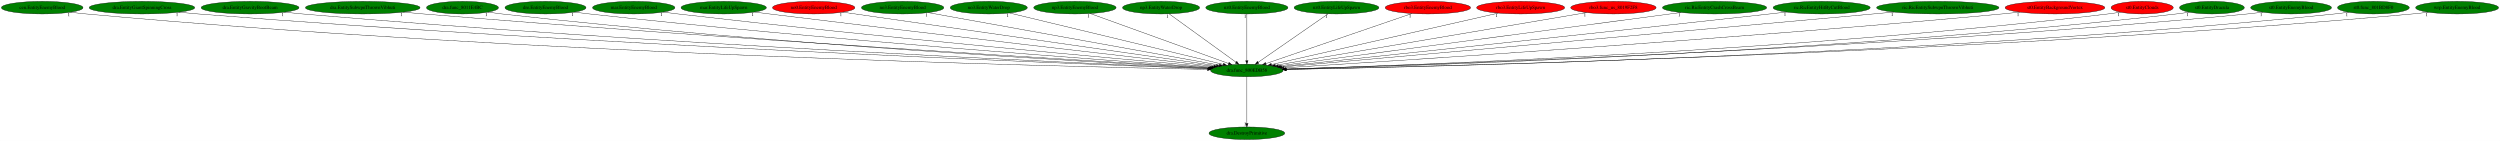
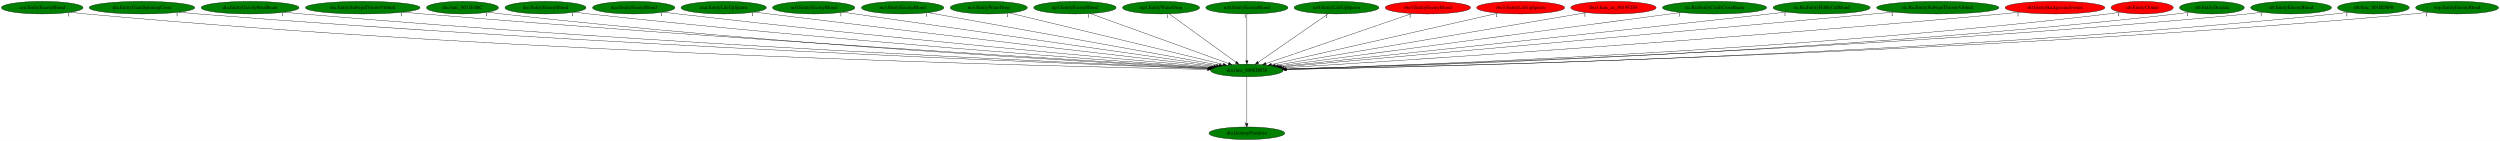
<svg xmlns="http://www.w3.org/2000/svg" xmlns:xlink="http://www.w3.org/1999/xlink" width="7168pt" height="404pt" viewBox="0.00 0.00 7167.93 404.00">
  <g id="graph0" class="graph" transform="scale(1 1) rotate(0) translate(4 400)">
    <polygon fill="white" stroke="transparent" points="-4,4 -4,-400 7163.93,-400 7163.93,4 -4,4" />
    <g id="node1" class="node">
      <ellipse fill="green" stroke="black" cx="3570.99" cy="-198" rx="103.98" ry="18" />
      <text text-anchor="middle" x="3570.99" y="-194.3" font-family="Times,serif" font-size="14.00">dra.func_800EDB58</text>
    </g>
    <g id="node2" class="node">
      <g id="a_node2">
        <a xlink:href="dra.DestroyPrimitive.svg" xlink:title="dra.DestroyPrimitive">
          <ellipse fill="green" stroke="black" cx="3570.99" cy="-18" rx="108.58" ry="18" />
          <text text-anchor="middle" x="3570.99" y="-14.3" font-family="Times,serif" font-size="14.00">dra.DestroyPrimitive</text>
        </a>
      </g>
    </g>
    <g id="edge1" class="edge">
      <path fill="none" stroke="black" d="M3570.99,-179.93C3570.99,-148.97 3570.99,-83.3 3570.99,-46.13" />
      <polygon fill="black" stroke="black" points="3574.49,-46.02 3570.99,-36.02 3567.49,-46.02 3574.49,-46.02" />
      <text text-anchor="middle" x="3565.99" y="-39.82" font-family="Times,serif" font-size="14.00">1</text>
    </g>
    <g id="node3" class="node">
      <g id="a_node3">
        <a xlink:href="cen.EntityEnemyBlood.svg" xlink:title="cen.EntityEnemyBlood">
          <ellipse fill="green" stroke="black" cx="116.99" cy="-378" rx="116.98" ry="18" />
          <text text-anchor="middle" x="116.99" y="-374.3" font-family="Times,serif" font-size="14.00">cen.EntityEnemyBlood</text>
        </a>
      </g>
    </g>
    <g id="edge2" class="edge">
      <path fill="none" stroke="black" d="M198.21,-365C213.08,-363.1 228.48,-361.33 242.99,-360 1500.8,-244.94 3034.07,-209.03 3457.84,-200.96" />
      <polygon fill="black" stroke="black" points="3458.01,-204.45 3467.94,-200.77 3457.88,-197.46 3458.01,-204.45" />
      <text text-anchor="middle" x="193.21" y="-353.8" font-family="Times,serif" font-size="14.00">1</text>
    </g>
    <g id="node4" class="node">
      <g id="a_node4">
        <a xlink:href="dra.EntityGiantSpinningCross.svg" xlink:title="dra.EntityGiantSpinningCross">
          <ellipse fill="green" stroke="black" cx="402.99" cy="-378" rx="151.37" ry="18" />
          <text text-anchor="middle" x="402.99" y="-374.3" font-family="Times,serif" font-size="14.00">dra.EntityGiantSpinningCross</text>
        </a>
      </g>
    </g>
    <g id="edge3" class="edge">
      <path fill="none" stroke="black" d="M508.57,-365.06C527.03,-363.2 546.06,-361.43 563.99,-360 1693.34,-270.2 3065.4,-217.07 3460.01,-202.87" />
      <polygon fill="black" stroke="black" points="3460.41,-206.36 3470.28,-202.5 3460.16,-199.36 3460.41,-206.36" />
      <text text-anchor="middle" x="503.57" y="-353.86" font-family="Times,serif" font-size="14.00">1</text>
    </g>
    <g id="node5" class="node">
      <g id="a_node5">
        <a xlink:href="dra.EntityGravityBootBeam.svg" xlink:title="dra.EntityGravityBootBeam">
          <ellipse fill="green" stroke="black" cx="712.99" cy="-378" rx="140.28" ry="18" />
          <text text-anchor="middle" x="712.99" y="-374.3" font-family="Times,serif" font-size="14.00">dra.EntityGravityBootBeam</text>
        </a>
      </g>
    </g>
    <g id="edge4" class="edge">
      <path fill="none" stroke="black" d="M811.35,-365.09C828.55,-363.23 846.28,-361.44 862.99,-360 1870.31,-273.04 3092.51,-218.71 3460.83,-203.43" />
      <polygon fill="black" stroke="black" points="3461.11,-206.92 3470.95,-203.01 3460.82,-199.93 3461.11,-206.92" />
      <text text-anchor="middle" x="806.35" y="-353.89" font-family="Times,serif" font-size="14.00">1</text>
    </g>
    <g id="node6" class="node">
      <g id="a_node6">
        <a xlink:href="dra.EntitySubwpnThrownVibhuti.svg" xlink:title="dra.EntitySubwpnThrownVibhuti">
          <ellipse fill="green" stroke="black" cx="1035.99" cy="-378" rx="164.37" ry="18" />
          <text text-anchor="middle" x="1035.99" y="-374.3" font-family="Times,serif" font-size="14.00">dra.EntitySubwpnThrownVibhuti</text>
        </a>
      </g>
    </g>
    <g id="edge5" class="edge">
      <path fill="none" stroke="black" d="M1152.01,-365.19C1171.36,-363.35 1191.24,-361.56 1209.99,-360 2078.98,-287.94 3129.89,-224.7 3463.78,-205.19" />
      <polygon fill="black" stroke="black" points="3464.15,-208.67 3473.93,-204.6 3463.74,-201.68 3464.15,-208.67" />
      <text text-anchor="middle" x="1147.01" y="-353.99" font-family="Times,serif" font-size="14.00">1</text>
    </g>
    <g id="node7" class="node">
      <g id="a_node7">
        <a xlink:href="dra.func_8011E4BC.svg" xlink:title="dra.func_8011E4BC">
          <ellipse fill="green" stroke="black" cx="1321.99" cy="-378" rx="103.18" ry="18" />
          <text text-anchor="middle" x="1321.99" y="-374.3" font-family="Times,serif" font-size="14.00">dra.func_8011E4BC</text>
        </a>
      </g>
    </g>
    <g id="edge6" class="edge">
      <path fill="none" stroke="black" d="M1395.13,-365.19C1408.37,-363.28 1422.08,-361.46 1434.99,-360 2209.78,-272.64 3148.18,-220.38 3462.52,-204.33" />
      <polygon fill="black" stroke="black" points="3462.73,-207.82 3472.54,-203.82 3462.38,-200.83 3462.73,-207.82" />
      <text text-anchor="middle" x="1390.13" y="-353.99" font-family="Times,serif" font-size="14.00">1</text>
    </g>
    <g id="node8" class="node">
      <g id="a_node8">
        <a xlink:href="dre.EntityEnemyBlood.svg" xlink:title="dre.EntityEnemyBlood">
          <ellipse fill="green" stroke="black" cx="1559.99" cy="-378" rx="116.18" ry="18" />
          <text text-anchor="middle" x="1559.99" y="-374.3" font-family="Times,serif" font-size="14.00">dre.EntityEnemyBlood</text>
        </a>
      </g>
    </g>
    <g id="edge7" class="edge">
      <path fill="none" stroke="black" d="M1642.61,-365.27C1657.05,-363.38 1671.95,-361.55 1685.99,-360 2362.82,-285.48 3179.62,-226.07 3465.83,-206.17" />
      <polygon fill="black" stroke="black" points="3466.46,-209.63 3476.19,-205.45 3465.97,-202.65 3466.46,-209.63" />
      <text text-anchor="middle" x="1637.61" y="-354.07" font-family="Times,serif" font-size="14.00">1</text>
    </g>
    <g id="node9" class="node">
      <g id="a_node9">
        <a xlink:href="mar.EntityEnemyBlood.svg" xlink:title="mar.EntityEnemyBlood">
          <ellipse fill="green" stroke="black" cx="1812.99" cy="-378" rx="118.08" ry="18" />
          <text text-anchor="middle" x="1812.99" y="-374.3" font-family="Times,serif" font-size="14.00">mar.EntityEnemyBlood</text>
        </a>
      </g>
    </g>
    <g id="edge8" class="edge">
      <path fill="none" stroke="black" d="M1897.31,-365.3C1911.54,-363.44 1926.18,-361.61 1939.99,-360 2518.37,-292.76 3214.28,-230.14 3470.23,-207.72" />
      <polygon fill="black" stroke="black" points="3470.59,-211.2 3480.25,-206.84 3469.98,-204.23 3470.59,-211.2" />
      <text text-anchor="middle" x="1892.31" y="-354.1" font-family="Times,serif" font-size="14.00">1</text>
    </g>
    <g id="node10" class="node">
      <g id="a_node10">
        <a xlink:href="mar.EntityLifeUpSpawn.svg" xlink:title="mar.EntityLifeUpSpawn">
          <ellipse fill="green" stroke="black" cx="2070.99" cy="-378" rx="122.38" ry="18" />
          <text text-anchor="middle" x="2070.99" y="-374.3" font-family="Times,serif" font-size="14.00">mar.EntityLifeUpSpawn</text>
        </a>
      </g>
    </g>
    <g id="edge9" class="edge">
      <path fill="none" stroke="black" d="M2159.05,-365.42C2173.4,-363.58 2188.11,-361.72 2201.99,-360 2680.62,-300.8 3254.06,-235.03 3476.43,-209.73" />
      <polygon fill="black" stroke="black" points="3476.89,-213.2 3486.43,-208.59 3476.1,-206.24 3476.89,-213.2" />
      <text text-anchor="middle" x="2154.05" y="-354.22" font-family="Times,serif" font-size="14.00">1</text>
    </g>
    <g id="node11" class="node">
      <g id="a_node11">
        <a xlink:href="no0.EntityEnemyBlood.svg" xlink:title="no0.EntityEnemyBlood">
-           <ellipse fill="red" stroke="black" cx="2328.99" cy="-378" rx="118.08" ry="18" />
+           <ellipse fill="green" stroke="black" cx="2328.99" cy="-378" rx="118.08" ry="18" />
          <text text-anchor="middle" x="2328.99" y="-374.3" font-family="Times,serif" font-size="14.00">no0.EntityEnemyBlood</text>
        </a>
      </g>
    </g>
    <g id="edge10" class="edge">
      <path fill="none" stroke="black" d="M2411.93,-365.11C2636.31,-332.96 3253.85,-244.45 3483.48,-211.54" />
      <polygon fill="black" stroke="black" points="3484.06,-214.99 3493.46,-210.11 3483.07,-208.06 3484.06,-214.99" />
      <text text-anchor="middle" x="2406.93" y="-353.91" font-family="Times,serif" font-size="14.00">1</text>
    </g>
    <g id="node12" class="node">
      <g id="a_node12">
        <a xlink:href="no3.EntityEnemyBlood.svg" xlink:title="no3.EntityEnemyBlood">
          <ellipse fill="green" stroke="black" cx="2583.99" cy="-378" rx="118.08" ry="18" />
          <text text-anchor="middle" x="2583.99" y="-374.3" font-family="Times,serif" font-size="14.00">no3.EntityEnemyBlood</text>
        </a>
      </g>
    </g>
    <g id="edge11" class="edge">
      <path fill="none" stroke="black" d="M2657.37,-363.77C2838.33,-331.13 3304.76,-247.01 3491.73,-213.29" />
      <polygon fill="black" stroke="black" points="3492.55,-216.7 3501.77,-211.48 3491.3,-209.81 3492.55,-216.7" />
      <text text-anchor="middle" x="2652.37" y="-352.57" font-family="Times,serif" font-size="14.00">1</text>
    </g>
    <g id="node13" class="node">
      <g id="a_node13">
        <a xlink:href="no3.EntityWaterDrop.svg" xlink:title="no3.EntityWaterDrop">
          <ellipse fill="green" stroke="black" cx="2830.99" cy="-378" rx="110.48" ry="18" />
          <text text-anchor="middle" x="2830.99" y="-374.3" font-family="Times,serif" font-size="14.00">no3.EntityWaterDrop</text>
        </a>
      </g>
    </g>
    <g id="edge12" class="edge">
      <path fill="none" stroke="black" d="M2890.3,-362.73C3026.11,-330.07 3359.03,-249.99 3502.91,-215.38" />
      <polygon fill="black" stroke="black" points="3504.03,-218.71 3512.94,-212.96 3502.4,-211.9 3504.03,-218.71" />
      <text text-anchor="middle" x="2885.3" y="-351.53" font-family="Times,serif" font-size="14.00">1</text>
    </g>
    <g id="node14" class="node">
      <g id="a_node14">
        <a xlink:href="np3.EntityEnemyBlood.svg" xlink:title="np3.EntityEnemyBlood">
          <ellipse fill="green" stroke="black" cx="3077.99" cy="-378" rx="118.08" ry="18" />
          <text text-anchor="middle" x="3077.99" y="-374.3" font-family="Times,serif" font-size="14.00">np3.EntityEnemyBlood</text>
        </a>
      </g>
    </g>
    <g id="edge13" class="edge">
      <path fill="none" stroke="black" d="M3121.74,-361.2C3212.42,-328.46 3420.54,-253.32 3518.36,-218" />
      <polygon fill="black" stroke="black" points="3519.82,-221.19 3528.04,-214.51 3517.45,-214.61 3519.82,-221.19" />
      <text text-anchor="middle" x="3116.74" y="-350" font-family="Times,serif" font-size="14.00">1</text>
    </g>
    <g id="node15" class="node">
      <g id="a_node15">
        <a xlink:href="np3.EntityWaterDrop.svg" xlink:title="np3.EntityWaterDrop">
          <ellipse fill="green" stroke="black" cx="3324.99" cy="-378" rx="110.48" ry="18" />
          <text text-anchor="middle" x="3324.99" y="-374.3" font-family="Times,serif" font-size="14.00">np3.EntityWaterDrop</text>
        </a>
      </g>
    </g>
    <g id="edge14" class="edge">
      <path fill="none" stroke="black" d="M3348.13,-360.25C3392.57,-328.1 3489.85,-257.71 3539.9,-221.5" />
      <polygon fill="black" stroke="black" points="3542.04,-224.27 3548.09,-215.57 3537.93,-218.6 3542.04,-224.27" />
      <text text-anchor="middle" x="3343.13" y="-349.05" font-family="Times,serif" font-size="14.00">1</text>
    </g>
    <g id="node16" class="node">
      <g id="a_node16">
        <a xlink:href="nz0.EntityEnemyBlood.svg" xlink:title="nz0.EntityEnemyBlood">
          <ellipse fill="green" stroke="black" cx="3570.99" cy="-378" rx="117.78" ry="18" />
          <text text-anchor="middle" x="3570.99" y="-374.3" font-family="Times,serif" font-size="14.00">nz0.EntityEnemyBlood</text>
        </a>
      </g>
    </g>
    <g id="edge15" class="edge">
      <path fill="none" stroke="black" d="M3570.99,-359.93C3570.99,-328.97 3570.99,-263.3 3570.99,-226.13" />
      <polygon fill="black" stroke="black" points="3574.49,-226.02 3570.99,-216.02 3567.49,-226.02 3574.49,-226.02" />
      <text text-anchor="middle" x="3565.99" y="-348.73" font-family="Times,serif" font-size="14.00">1</text>
    </g>
    <g id="node17" class="node">
      <g id="a_node17">
        <a xlink:href="nz0.EntityLifeUpSpawn.svg" xlink:title="nz0.EntityLifeUpSpawn">
          <ellipse fill="green" stroke="black" cx="3827.99" cy="-378" rx="121.58" ry="18" />
          <text text-anchor="middle" x="3827.99" y="-374.3" font-family="Times,serif" font-size="14.00">nz0.EntityLifeUpSpawn</text>
        </a>
      </g>
    </g>
    <g id="edge16" class="edge">
      <path fill="none" stroke="black" d="M3803.81,-360.25C3757.29,-328.04 3655.34,-257.42 3603.15,-221.27" />
      <polygon fill="black" stroke="black" points="3605.13,-218.39 3594.92,-215.57 3601.14,-224.14 3605.13,-218.39" />
      <text text-anchor="middle" x="3798.81" y="-349.05" font-family="Times,serif" font-size="14.00">1</text>
    </g>
    <g id="node18" class="node">
      <g id="a_node18">
        <a xlink:href="rbo3.EntityEnemyBlood.svg" xlink:title="rbo3.EntityEnemyBlood">
          <ellipse fill="red" stroke="black" cx="4089.99" cy="-378" rx="122.38" ry="18" />
          <text text-anchor="middle" x="4089.99" y="-374.3" font-family="Times,serif" font-size="14.00">rbo3.EntityEnemyBlood</text>
        </a>
      </g>
    </g>
    <g id="edge17" class="edge">
      <path fill="none" stroke="black" d="M4043.93,-361.2C3948.16,-328.36 3727.94,-252.83 3625.38,-217.66" />
      <polygon fill="black" stroke="black" points="3626.43,-214.31 3615.83,-214.38 3624.16,-220.94 3626.43,-214.31" />
      <text text-anchor="middle" x="4038.93" y="-350" font-family="Times,serif" font-size="14.00">1</text>
    </g>
    <g id="node19" class="node">
      <g id="a_node19">
        <a xlink:href="rbo3.EntityLifeUpSpawn.svg" xlink:title="rbo3.EntityLifeUpSpawn">
          <ellipse fill="red" stroke="black" cx="4355.99" cy="-378" rx="126.18" ry="18" />
          <text text-anchor="middle" x="4355.99" y="-374.3" font-family="Times,serif" font-size="14.00">rbo3.EntityLifeUpSpawn</text>
        </a>
      </g>
    </g>
    <g id="edge18" class="edge">
      <path fill="none" stroke="black" d="M4291.75,-362.43C4146.33,-329.46 3792.88,-249.31 3641.6,-215.01" />
      <polygon fill="black" stroke="black" points="3642.02,-211.52 3631.49,-212.72 3640.47,-218.34 3642.02,-211.52" />
      <text text-anchor="middle" x="4286.75" y="-351.23" font-family="Times,serif" font-size="14.00">1</text>
    </g>
    <g id="node20" class="node">
      <g id="a_node20">
        <a xlink:href="rbo3.func_us_8019F2F8.svg" xlink:title="rbo3.func_us_8019F2F8">
          <ellipse fill="red" stroke="black" cx="4621.99" cy="-378" rx="122.38" ry="18" />
          <text text-anchor="middle" x="4621.99" y="-374.3" font-family="Times,serif" font-size="14.00">rbo3.func_us_8019F2F8</text>
        </a>
      </g>
    </g>
    <g id="edge19" class="edge">
      <path fill="none" stroke="black" d="M4545.13,-363.98C4352.45,-331.35 3850.16,-246.28 3652.55,-212.81" />
      <polygon fill="black" stroke="black" points="3652.96,-209.33 3642.52,-211.11 3651.79,-216.23 3652.96,-209.33" />
      <text text-anchor="middle" x="4540.13" y="-352.78" font-family="Times,serif" font-size="14.00">1</text>
    </g>
    <g id="node21" class="node">
      <g id="a_node21">
        <a xlink:href="ric.RicEntityCrashCrossBeam.svg" xlink:title="ric.RicEntityCrashCrossBeam">
          <ellipse fill="green" stroke="black" cx="4911.99" cy="-378" rx="149.47" ry="18" />
          <text text-anchor="middle" x="4911.99" y="-374.3" font-family="Times,serif" font-size="14.00">ric.RicEntityCrashCrossBeam</text>
        </a>
      </g>
    </g>
    <g id="edge20" class="edge">
      <path fill="none" stroke="black" d="M4815.55,-364.2C4566.3,-331.11 3903.33,-243.11 3661.17,-210.97" />
      <polygon fill="black" stroke="black" points="3661.37,-207.47 3651,-209.62 3660.45,-214.41 3661.37,-207.47" />
      <text text-anchor="middle" x="4810.55" y="-353" font-family="Times,serif" font-size="14.00">1</text>
    </g>
    <g id="node22" class="node">
      <g id="a_node22">
        <a xlink:href="ric.RicEntityHitByCutBlood.svg" xlink:title="ric.RicEntityHitByCutBlood">
          <ellipse fill="green" stroke="black" cx="5218.99" cy="-378" rx="139.18" ry="18" />
          <text text-anchor="middle" x="5218.99" y="-374.3" font-family="Times,serif" font-size="14.00">ric.RicEntityHitByCutBlood</text>
        </a>
      </g>
    </g>
    <g id="edge21" class="edge">
      <path fill="none" stroke="black" d="M5118.81,-365.48C5102.5,-363.63 5085.77,-361.75 5069.99,-360 4540.71,-301.38 3905.93,-234.25 3667.63,-209.16" />
      <polygon fill="black" stroke="black" points="3667.92,-205.67 3657.61,-208.1 3667.19,-212.63 3667.92,-205.67" />
      <text text-anchor="middle" x="5113.81" y="-354.28" font-family="Times,serif" font-size="14.00">1</text>
    </g>
    <g id="node23" class="node">
      <g id="a_node23">
        <a xlink:href="ric.RicEntitySubwpnThrownVibhuti.svg" xlink:title="ric.RicEntitySubwpnThrownVibhuti">
          <ellipse fill="green" stroke="black" cx="5551.99" cy="-378" rx="175.47" ry="18" />
          <text text-anchor="middle" x="5551.99" y="-374.3" font-family="Times,serif" font-size="14.00">ric.RicEntitySubwpnThrownVibhuti</text>
        </a>
      </g>
    </g>
    <g id="edge22" class="edge">
      <path fill="none" stroke="black" d="M5426.11,-365.39C5406.32,-363.58 5386.1,-361.73 5366.99,-360 4720.96,-301.36 3944.09,-232.17 3671.43,-207.92" />
      <polygon fill="black" stroke="black" points="3671.44,-204.41 3661.17,-207.01 3670.82,-211.38 3671.44,-204.41" />
      <text text-anchor="middle" x="5421.11" y="-354.19" font-family="Times,serif" font-size="14.00">1</text>
    </g>
    <g id="node24" class="node">
      <g id="a_node24">
        <a xlink:href="st0.EntityBackgroundVortex.svg" xlink:title="st0.EntityBackgroundVortex">
          <ellipse fill="red" stroke="black" cx="5887.99" cy="-378" rx="142.97" ry="18" />
          <text text-anchor="middle" x="5887.99" y="-374.3" font-family="Times,serif" font-size="14.00">st0.EntityBackgroundVortex</text>
        </a>
      </g>
    </g>
    <g id="edge23" class="edge">
      <path fill="none" stroke="black" d="M5787.07,-365.18C5770.03,-363.34 5752.51,-361.54 5735.99,-360 4946.15,-286.49 3991.7,-225.03 3677.15,-205.49" />
      <polygon fill="black" stroke="black" points="3677.32,-202 3667.13,-204.87 3676.89,-208.98 3677.32,-202" />
      <text text-anchor="middle" x="5782.07" y="-353.98" font-family="Times,serif" font-size="14.00">1</text>
    </g>
    <g id="node25" class="node">
      <g id="a_node25">
        <a xlink:href="st0.EntityClouds.svg" xlink:title="st0.EntityClouds">
          <ellipse fill="red" stroke="black" cx="6137.99" cy="-378" rx="89.08" ry="18" />
          <text text-anchor="middle" x="6137.99" y="-374.3" font-family="Times,serif" font-size="14.00">st0.EntityClouds</text>
        </a>
      </g>
    </g>
    <g id="edge24" class="edge">
      <path fill="none" stroke="black" d="M6075.4,-365.12C6063.67,-363.18 6051.48,-361.37 6039.99,-360 5134.25,-252.22 4032.36,-212.47 3682.89,-202.05" />
      <polygon fill="black" stroke="black" points="3682.87,-198.54 3672.77,-201.75 3682.66,-205.54 3682.87,-198.54" />
      <text text-anchor="middle" x="6070.4" y="-353.92" font-family="Times,serif" font-size="14.00">1</text>
    </g>
    <g id="node26" class="node">
      <g id="a_node26">
        <a xlink:href="st0.EntityDracula.svg" xlink:title="st0.EntityDracula">
          <ellipse fill="green" stroke="black" cx="6337.99" cy="-378" rx="92.88" ry="18" />
          <text text-anchor="middle" x="6337.99" y="-374.3" font-family="Times,serif" font-size="14.00">st0.EntityDracula</text>
        </a>
      </g>
    </g>
    <g id="edge25" class="edge">
      <path fill="none" stroke="black" d="M6272.84,-365.1C6260.62,-363.16 6247.94,-361.35 6235.99,-360 5250.66,-248.44 4051.04,-210.9 3683.4,-201.58" />
      <polygon fill="black" stroke="black" points="3683.38,-198.07 3673.29,-201.32 3683.2,-205.07 3683.38,-198.07" />
      <text text-anchor="middle" x="6267.84" y="-353.9" font-family="Times,serif" font-size="14.00">1</text>
    </g>
    <g id="node27" class="node">
      <g id="a_node27">
        <a xlink:href="st0.EntityEnemyBlood.svg" xlink:title="st0.EntityEnemyBlood">
          <ellipse fill="green" stroke="black" cx="6564.99" cy="-378" rx="115.88" ry="18" />
          <text text-anchor="middle" x="6564.99" y="-374.3" font-family="Times,serif" font-size="14.00">st0.EntityEnemyBlood</text>
        </a>
      </g>
    </g>
    <g id="edge26" class="edge">
      <path fill="none" stroke="black" d="M6484.07,-365.04C6469.42,-363.15 6454.27,-361.37 6439.99,-360 5369.39,-257.32 4067.28,-213.4 3682.86,-202.09" />
      <polygon fill="black" stroke="black" points="3682.95,-198.59 3672.85,-201.8 3682.75,-205.59 3682.95,-198.59" />
      <text text-anchor="middle" x="6479.07" y="-353.84" font-family="Times,serif" font-size="14.00">1</text>
    </g>
    <g id="node28" class="node">
      <g id="a_node28">
        <a xlink:href="st0.func_801BD8F0.svg" xlink:title="st0.func_801BD8F0">
          <ellipse fill="green" stroke="black" cx="6800.99" cy="-378" rx="102.88" ry="18" />
          <text text-anchor="middle" x="6800.99" y="-374.3" font-family="Times,serif" font-size="14.00">st0.func_801BD8F0</text>
        </a>
      </g>
    </g>
    <g id="edge27" class="edge">
      <path fill="none" stroke="black" d="M6729.77,-365.01C6716.57,-363.1 6702.89,-361.32 6689.99,-360 5518.83,-240.39 4090.7,-207.86 3683.92,-200.74" />
      <polygon fill="black" stroke="black" points="3683.98,-197.24 3673.92,-200.56 3683.86,-204.24 3683.98,-197.24" />
      <text text-anchor="middle" x="6724.77" y="-353.81" font-family="Times,serif" font-size="14.00">1</text>
    </g>
    <g id="node29" class="node">
      <g id="a_node29">
        <a xlink:href="wrp.EntityEnemyBlood.svg" xlink:title="wrp.EntityEnemyBlood">
          <ellipse fill="green" stroke="black" cx="7040.99" cy="-378" rx="118.88" ry="18" />
          <text text-anchor="middle" x="7040.99" y="-374.3" font-family="Times,serif" font-size="14.00">wrp.EntityEnemyBlood</text>
        </a>
      </g>
    </g>
    <g id="edge28" class="edge">
      <path fill="none" stroke="black" d="M6958.48,-365.01C6943.37,-363.11 6927.73,-361.33 6912.99,-360 5649.05,-245.82 4108.39,-209.27 3683.89,-201" />
      <polygon fill="black" stroke="black" points="3683.83,-197.5 3673.76,-200.81 3683.69,-204.5 3683.83,-197.5" />
      <text text-anchor="middle" x="6953.48" y="-353.81" font-family="Times,serif" font-size="14.00">1</text>
    </g>
  </g>
</svg>
